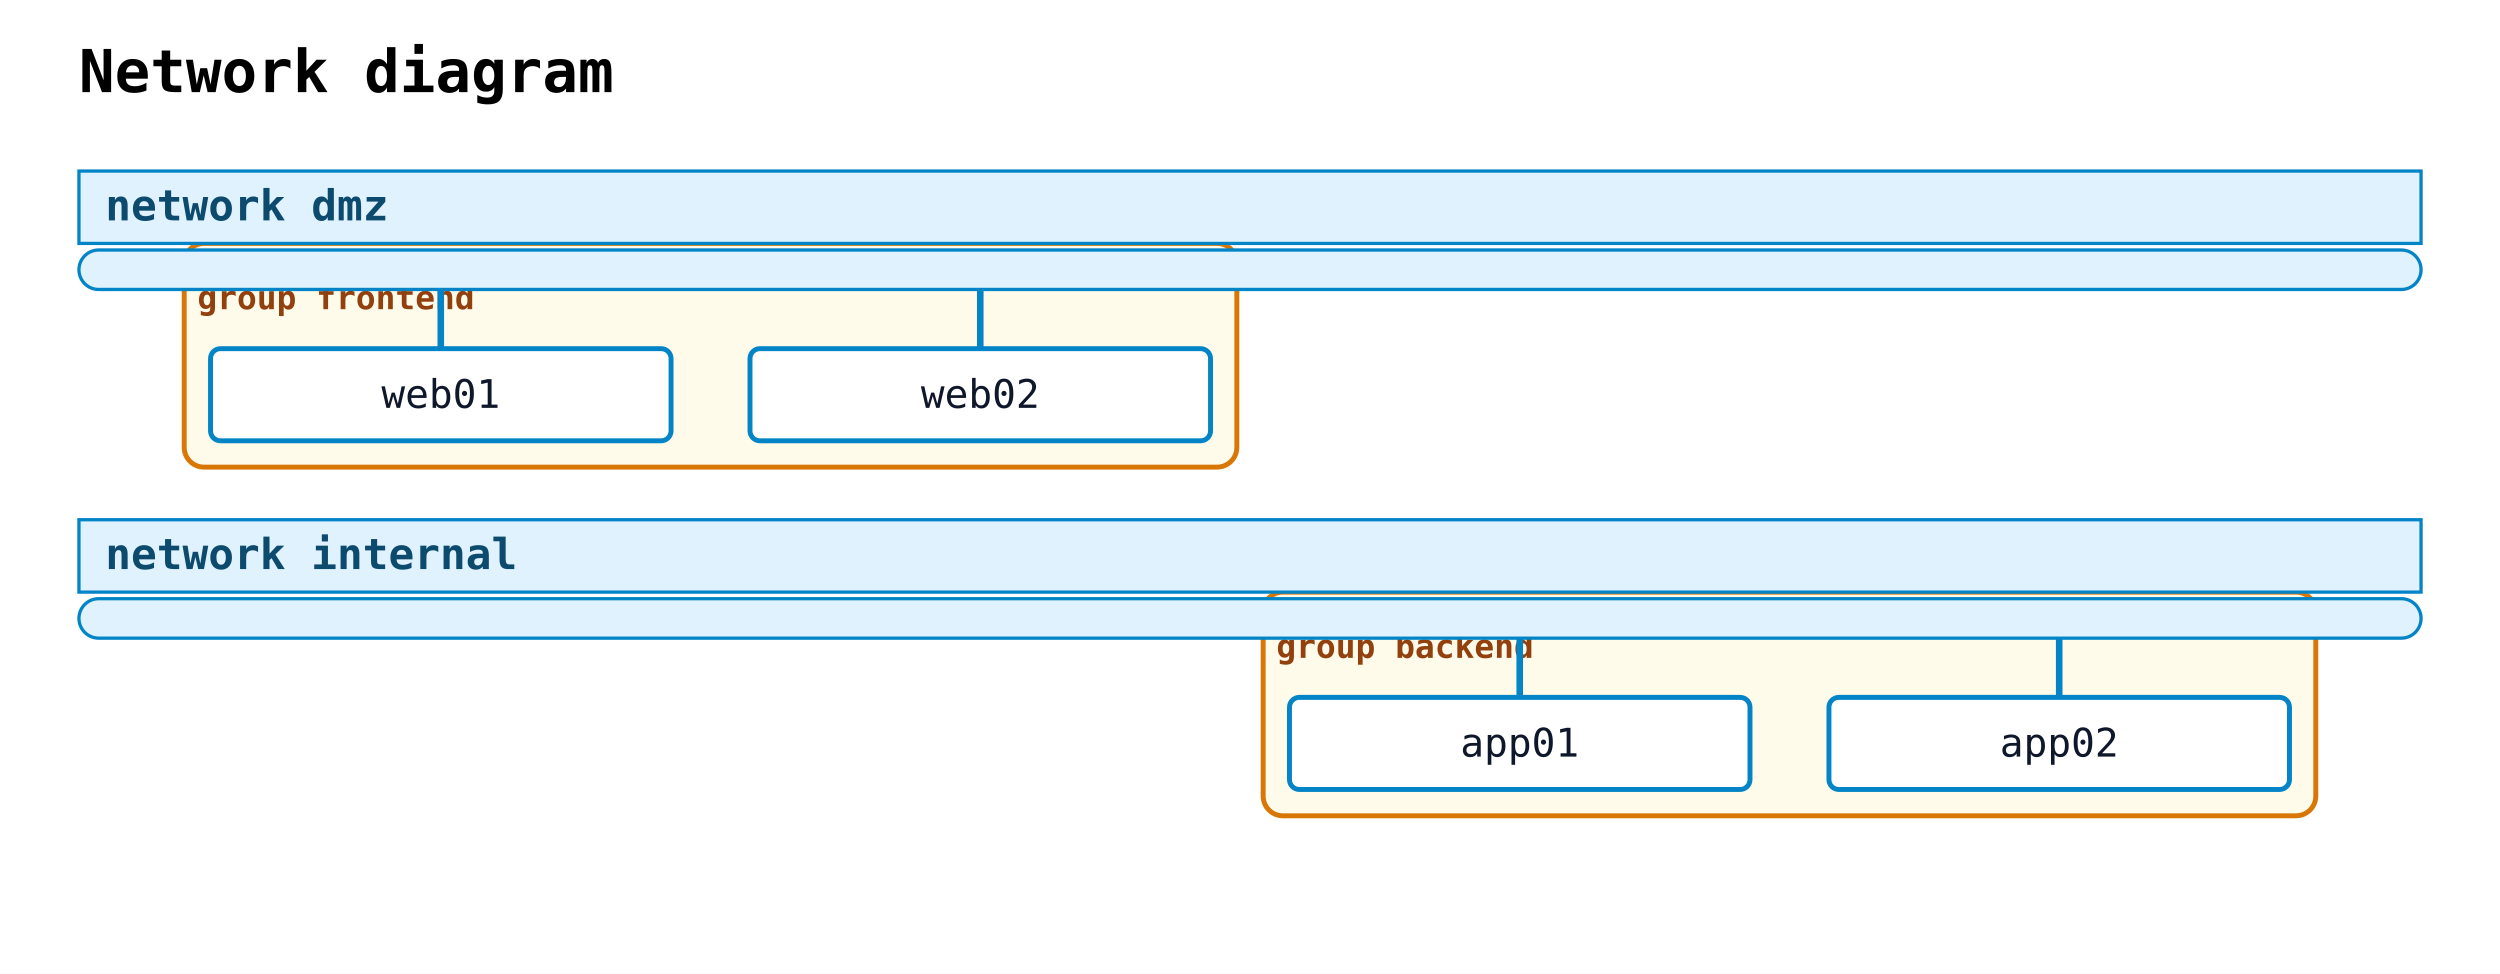
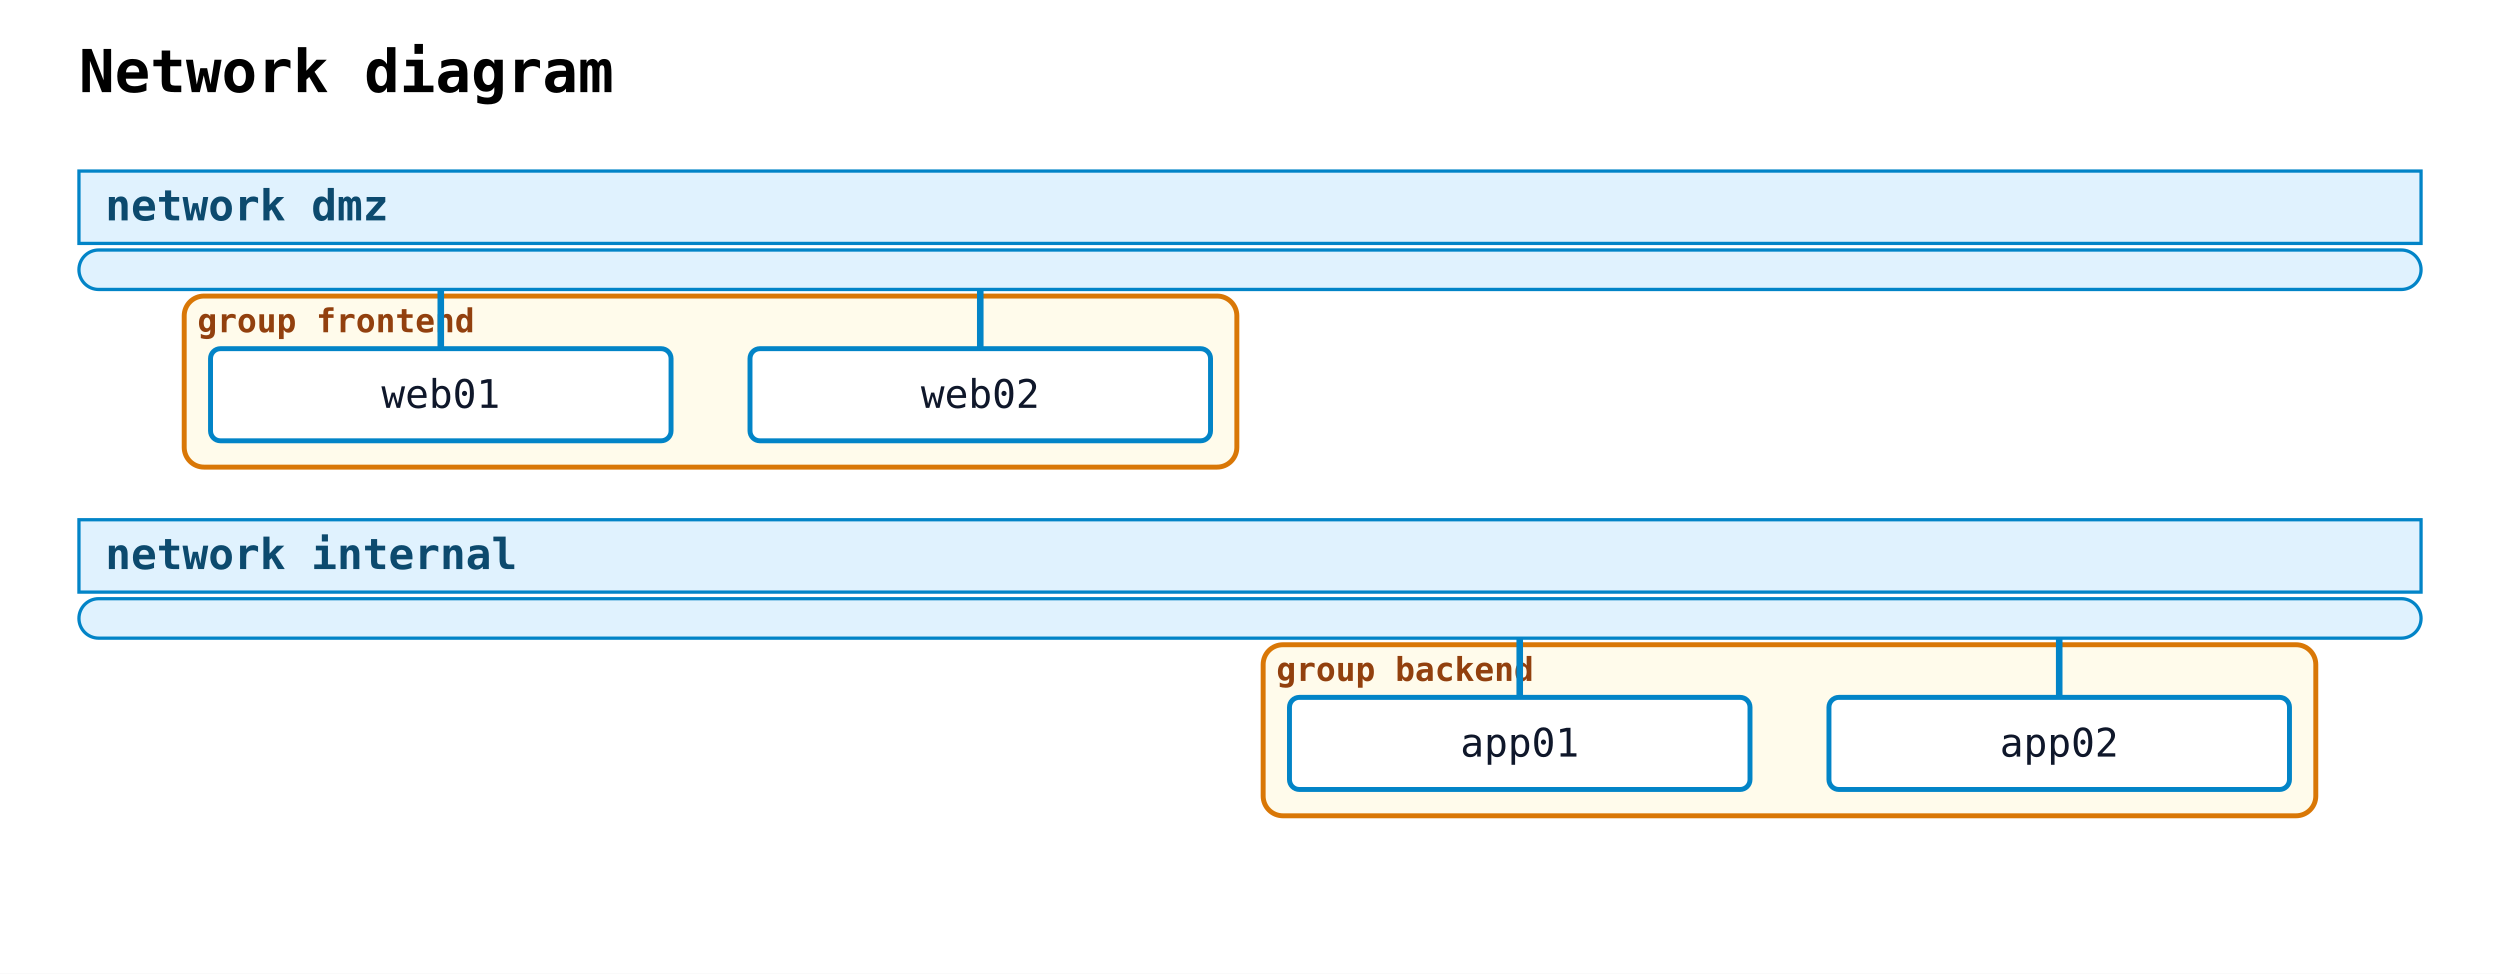
<svg xmlns="http://www.w3.org/2000/svg" width="760" height="296" viewBox="0 0 760 296">
  <rect width="100%" height="100%" fill="white" />
  <text x="24" y="28" font-family="monospace" font-size="18" font-weight="600">Network diagram</text>
-   <rect class="nwdiag-group" data-nwdiag-style="solid" data-nwdiag-shape="box" x="56" y="74" width="320" height="68" rx="6" ry="6" fill="#fef3c7" fill-opacity="0.35" stroke="#d97706" stroke-width="1.5" />
-   <text x="60" y="94" font-family="monospace" font-size="10" font-weight="600" fill="#92400e">group frontend</text>
-   <rect class="nwdiag-group" data-nwdiag-style="solid" data-nwdiag-shape="box" x="384" y="180" width="320" height="68" rx="6" ry="6" fill="#fef3c7" fill-opacity="0.35" stroke="#d97706" stroke-width="1.5" />
-   <text x="388" y="200" font-family="monospace" font-size="10" font-weight="600" fill="#92400e">group backend</text>
+   <rect class="nwdiag-group" data-nwdiag-style="solid" data-nwdiag-shape="box" x="56" y="90" width="320" height="52" rx="6" ry="6" fill="#fef3c7" fill-opacity="0.35" stroke="#d97706" stroke-width="1.5" />
+   <text x="60" y="101" font-family="monospace" font-size="10" font-weight="600" fill="#92400e">group frontend</text>
+   <rect class="nwdiag-group" data-nwdiag-style="solid" data-nwdiag-shape="box" x="384" y="196" width="320" height="52" rx="6" ry="6" fill="#fef3c7" fill-opacity="0.35" stroke="#d97706" stroke-width="1.5" />
+   <text x="388" y="207" font-family="monospace" font-size="10" font-weight="600" fill="#92400e">group backend</text>
  <rect class="nwdiag-network" data-nwdiag-style="solid" data-nwdiag-shape="swimlane" x="24" y="52" width="712" height="22" fill="#e0f2fe" stroke="#0284c7" stroke-width="1" />
  <text x="32" y="67" font-family="monospace" font-size="13" font-weight="600" fill="#0c4a6e">network dmz</text>
  <rect class="nwdiag-network" data-nwdiag-style="solid" data-nwdiag-shape="swimlane" x="24" y="76" width="712" height="12" rx="6" ry="6" fill="#e0f2fe" stroke="#0284c7" stroke-width="1" />
  <line class="nwdiag-connector" data-nwdiag-network="dmz" data-nwdiag-node="web01" x1="134" y1="88" x2="134" y2="106" stroke="#0284c7" stroke-width="2" />
  <rect class="nwdiag-node" data-nwdiag-name="web01" data-nwdiag-addresses="" data-nwdiag-shape="box" data-nwdiag-style="solid" x="64" y="106" width="140" height="28" rx="3" ry="3" fill="white" stroke="#0284c7" stroke-width="1.5" />
  <text x="134" y="124" text-anchor="middle" font-family="monospace" font-size="12" fill="#0f172a">web01</text>
  <line class="nwdiag-connector" data-nwdiag-network="dmz" data-nwdiag-node="web02" x1="298" y1="88" x2="298" y2="106" stroke="#0284c7" stroke-width="2" />
  <rect class="nwdiag-node" data-nwdiag-name="web02" data-nwdiag-addresses="" data-nwdiag-shape="box" data-nwdiag-style="solid" x="228" y="106" width="140" height="28" rx="3" ry="3" fill="white" stroke="#0284c7" stroke-width="1.5" />
  <text x="298" y="124" text-anchor="middle" font-family="monospace" font-size="12" fill="#0f172a">web02</text>
  <rect class="nwdiag-network" data-nwdiag-style="solid" data-nwdiag-shape="swimlane" x="24" y="158" width="712" height="22" fill="#e0f2fe" stroke="#0284c7" stroke-width="1" />
  <text x="32" y="173" font-family="monospace" font-size="13" font-weight="600" fill="#0c4a6e">network internal</text>
  <rect class="nwdiag-network" data-nwdiag-style="solid" data-nwdiag-shape="swimlane" x="24" y="182" width="712" height="12" rx="6" ry="6" fill="#e0f2fe" stroke="#0284c7" stroke-width="1" />
  <line class="nwdiag-connector" data-nwdiag-network="internal" data-nwdiag-node="app01" x1="462" y1="194" x2="462" y2="212" stroke="#0284c7" stroke-width="2" />
  <rect class="nwdiag-node" data-nwdiag-name="app01" data-nwdiag-addresses="" data-nwdiag-shape="box" data-nwdiag-style="solid" x="392" y="212" width="140" height="28" rx="3" ry="3" fill="white" stroke="#0284c7" stroke-width="1.5" />
  <text x="462" y="230" text-anchor="middle" font-family="monospace" font-size="12" fill="#0f172a">app01</text>
  <line class="nwdiag-connector" data-nwdiag-network="internal" data-nwdiag-node="app02" x1="626" y1="194" x2="626" y2="212" stroke="#0284c7" stroke-width="2" />
  <rect class="nwdiag-node" data-nwdiag-name="app02" data-nwdiag-addresses="" data-nwdiag-shape="box" data-nwdiag-style="solid" x="556" y="212" width="140" height="28" rx="3" ry="3" fill="white" stroke="#0284c7" stroke-width="1.5" />
  <text x="626" y="230" text-anchor="middle" font-family="monospace" font-size="12" fill="#0f172a">app02</text>
</svg>
